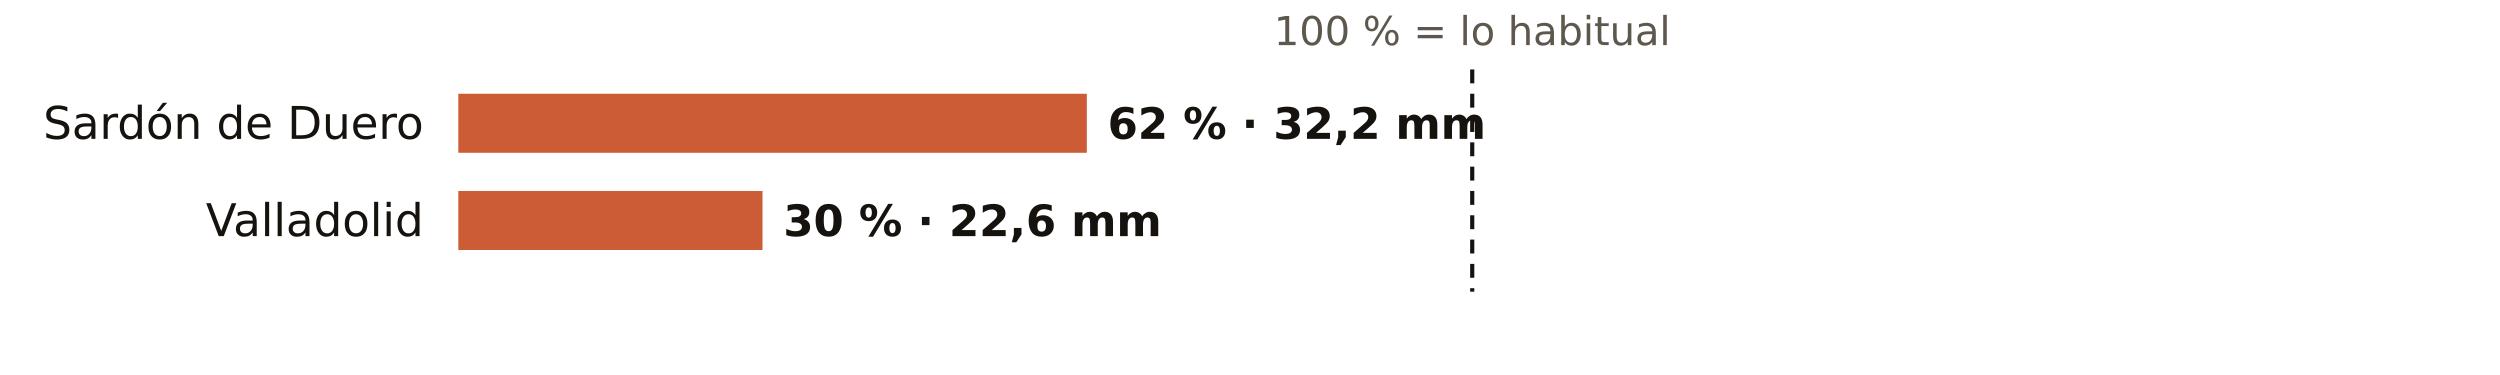
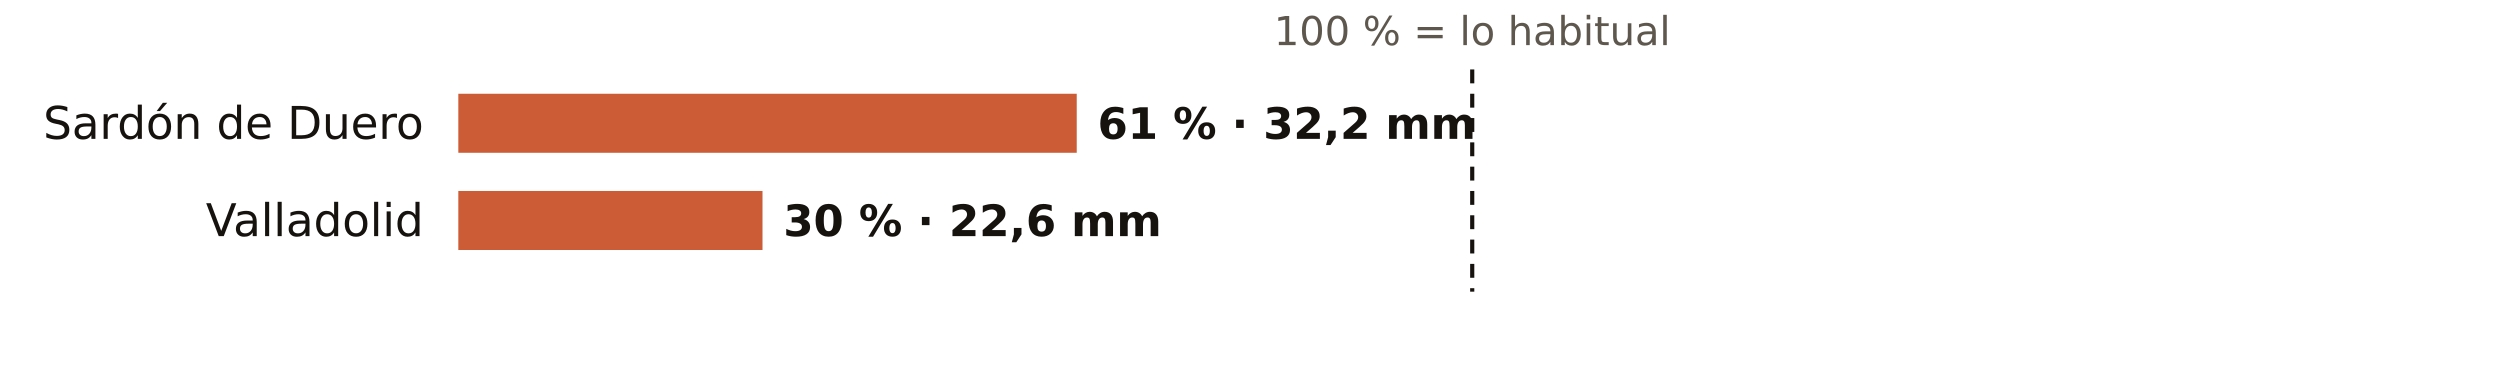
<svg xmlns="http://www.w3.org/2000/svg" viewBox="0 0 720 108" width="720" height="108" role="img" aria-label="El otoño en los pluviómetros de AEMET de Valladolid: % de lo habitual">
  <rect width="720" height="108" fill="#FFFFFF" />
  <text x="424.0" y="13.0" font-size="11.5" fill="#5E574E" text-anchor="middle" font-weight="400" font-family="Public Sans, DejaVu Sans, Arial, sans-serif">100 % = lo habitual</text>
  <text x="122.0" y="40.0" font-size="13" fill="#16130F" text-anchor="end" font-weight="500" font-family="Public Sans, DejaVu Sans, Arial, sans-serif">Sardón de Duero</text>
-   <rect x="132" y="27" width="181.0" height="17" fill="#C4461A" opacity="0.88" />
-   <text x="319.0" y="40.0" font-size="12.5" fill="#16130F" text-anchor="start" font-weight="600" font-family="Public Sans, DejaVu Sans, Arial, sans-serif">62 % · 32,2 mm</text>
+   <rect x="132" y="27" width="178.1" height="17" fill="#C4461A" opacity="0.88" />
+   <text x="316.1" y="40.0" font-size="12.5" fill="#16130F" text-anchor="start" font-weight="600" font-family="Public Sans, DejaVu Sans, Arial, sans-serif">61 % · 32,2 mm</text>
  <text x="122.0" y="68.0" font-size="13" fill="#16130F" text-anchor="end" font-weight="500" font-family="Public Sans, DejaVu Sans, Arial, sans-serif">Valladolid</text>
  <rect x="132" y="55" width="87.6" height="17" fill="#C4461A" opacity="0.88" />
  <text x="225.6" y="68.0" font-size="12.5" fill="#16130F" text-anchor="start" font-weight="600" font-family="Public Sans, DejaVu Sans, Arial, sans-serif">30 % · 22,6 mm</text>
  <line x1="424.0" x2="424.0" y1="20" y2="84" stroke="#16130F" stroke-width="1.2" stroke-dasharray="4 3" />
</svg>
